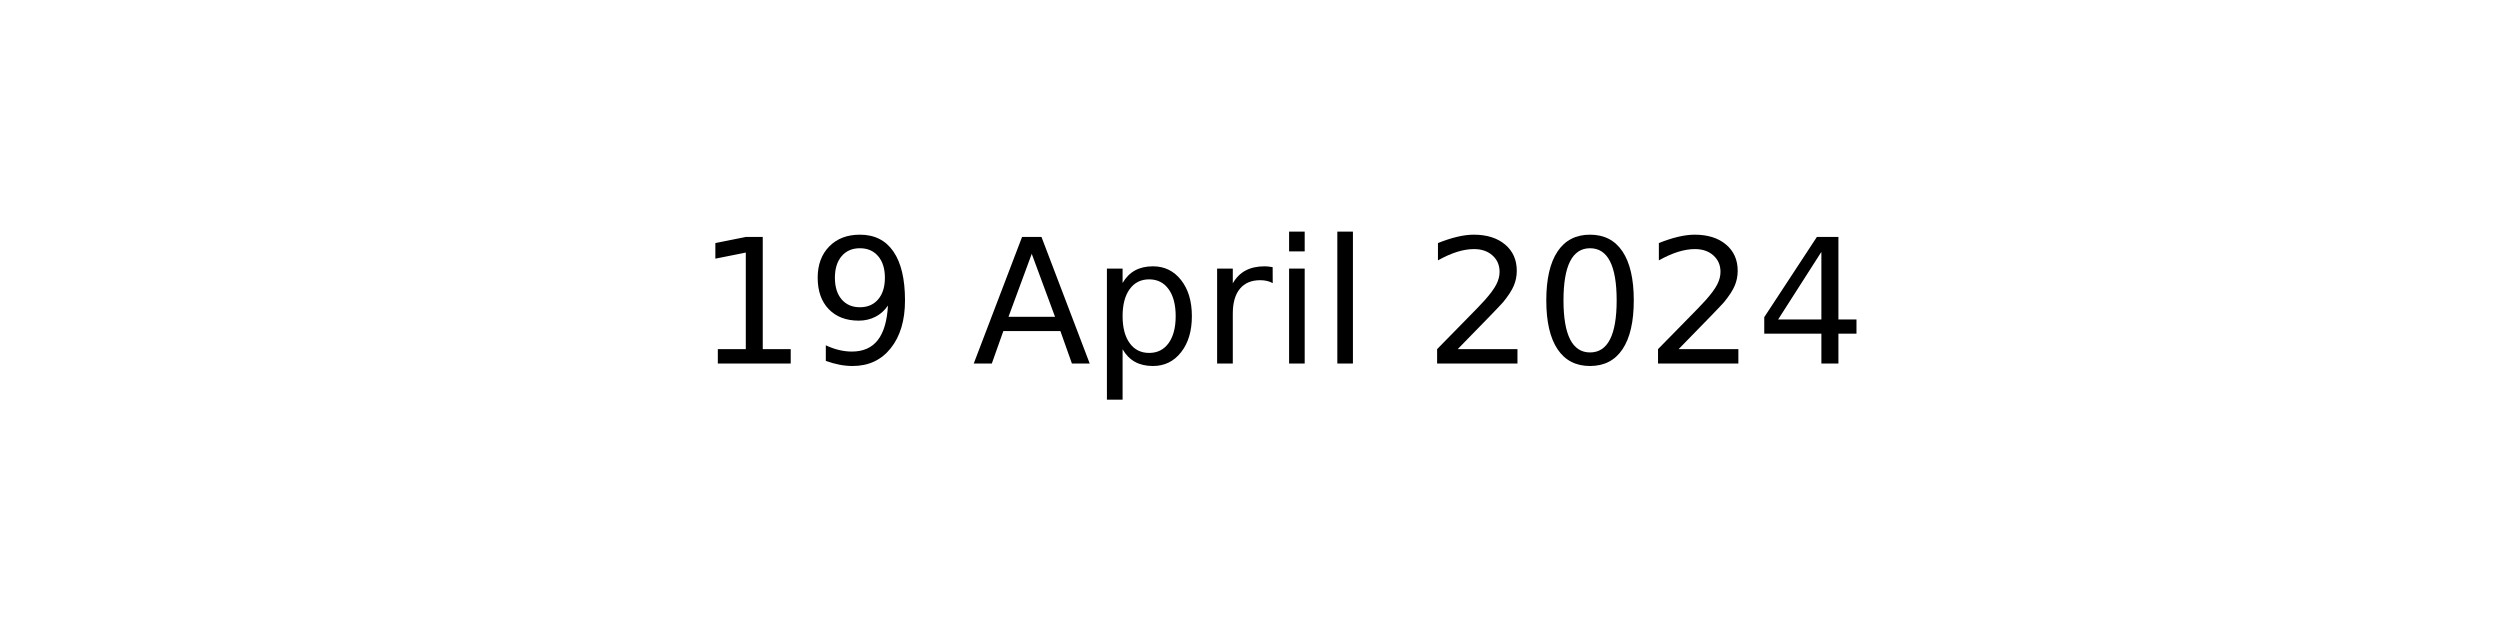
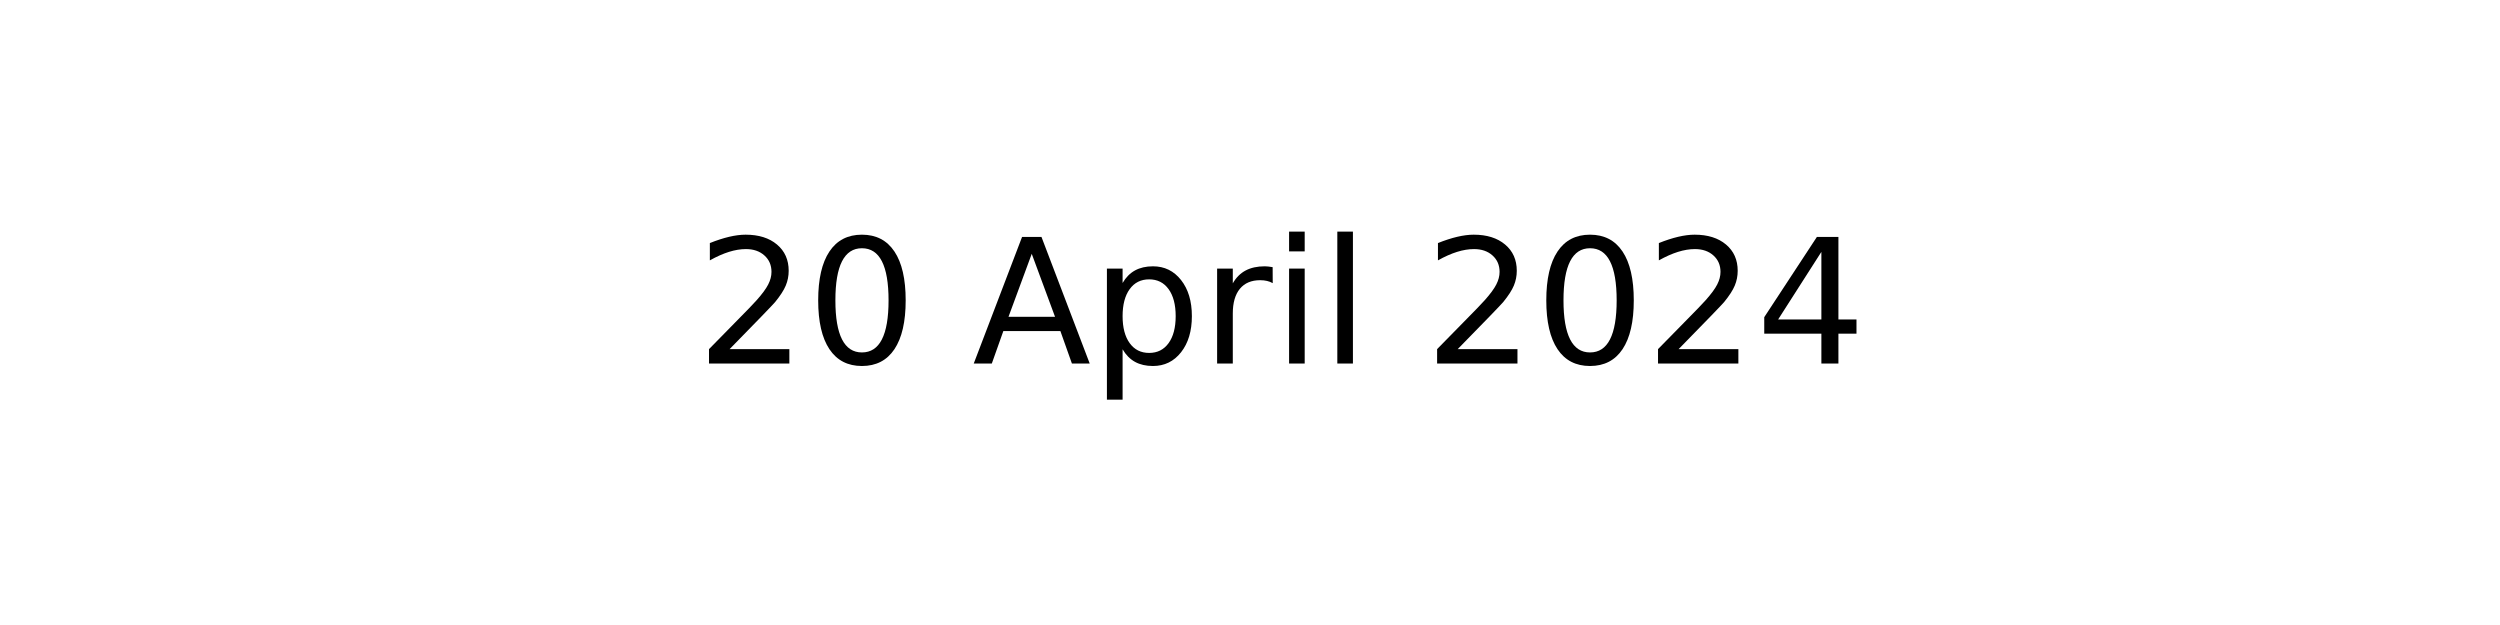
<svg xmlns="http://www.w3.org/2000/svg" xmlns:xlink="http://www.w3.org/1999/xlink" width="144pt" height="36pt" viewBox="0 0 144 36" version="1.1">
  <defs>
    <style type="text/css">*{stroke-linejoin: round; stroke-linecap: butt}</style>
  </defs>
  <g id="figure_1">
    <g id="axes_1">
      <g id="text_1">
        <g transform="translate(40.10625 20.93937) scale(0.1 -0.1)">
          <defs>
-             <path id="DejaVuSans-31" d="M 794 531  L 1825 531  L 1825 4091  L 703 3866  L 703 4441  L 1819 4666  L 2450 4666  L 2450 531  L 3481 531  L 3481 0  L 794 0  L 794 531  z " transform="scale(0.015625)" />
-             <path id="DejaVuSans-39" d="M 703 97  L 703 672  Q 941 559 1184 500  Q 1428 441 1663 441  Q 2288 441 2617 861  Q 2947 1281 2994 2138  Q 2813 1869 2534 1725  Q 2256 1581 1919 1581  Q 1219 1581 811 2004  Q 403 2428 403 3163  Q 403 3881 828 4315  Q 1253 4750 1959 4750  Q 2769 4750 3195 4129  Q 3622 3509 3622 2328  Q 3622 1225 3098 567  Q 2575 -91 1691 -91  Q 1453 -91 1209 -44  Q 966 3 703 97  z M 1959 2075  Q 2384 2075 2632 2365  Q 2881 2656 2881 3163  Q 2881 3666 2632 3958  Q 2384 4250 1959 4250  Q 1534 4250 1286 3958  Q 1038 3666 1038 3163  Q 1038 2656 1286 2365  Q 1534 2075 1959 2075  z " transform="scale(0.015625)" />
+             <path id="DejaVuSans-32" d="M 1228 531  L 3431 531  L 3431 0  L 469 0  L 469 531  Q 828 903 1448 1529  Q 2069 2156 2228 2338  Q 2531 2678 2651 2914  Q 2772 3150 2772 3378  Q 2772 3750 2511 3984  Q 2250 4219 1831 4219  Q 1534 4219 1204 4116  Q 875 4013 500 3803  L 500 4441  Q 881 4594 1212 4672  Q 1544 4750 1819 4750  Q 2544 4750 2975 4387  Q 3406 4025 3406 3419  Q 3406 3131 3298 2873  Q 3191 2616 2906 2266  Q 2828 2175 2409 1742  Q 1991 1309 1228 531  z " transform="scale(0.015625)" />
+             <path id="DejaVuSans-30" d="M 2034 4250  Q 1547 4250 1301 3770  Q 1056 3291 1056 2328  Q 1056 1369 1301 889  Q 1547 409 2034 409  Q 2525 409 2770 889  Q 3016 1369 3016 2328  Q 3016 3291 2770 3770  Q 2525 4250 2034 4250  z M 2034 4750  Q 2819 4750 3233 4129  Q 3647 3509 3647 2328  Q 3647 1150 3233 529  Q 2819 -91 2034 -91  Q 1250 -91 836 529  Q 422 1150 422 2328  Q 422 3509 836 4129  Q 1250 4750 2034 4750  z " transform="scale(0.015625)" />
            <path id="DejaVuSans-20" transform="scale(0.015625)" />
            <path id="DejaVuSans-41" d="M 2188 4044  L 1331 1722  L 3047 1722  L 2188 4044  z M 1831 4666  L 2547 4666  L 4325 0  L 3669 0  L 3244 1197  L 1141 1197  L 716 0  L 50 0  L 1831 4666  z " transform="scale(0.015625)" />
            <path id="DejaVuSans-70" d="M 1159 525  L 1159 -1331  L 581 -1331  L 581 3500  L 1159 3500  L 1159 2969  Q 1341 3281 1617 3432  Q 1894 3584 2278 3584  Q 2916 3584 3314 3078  Q 3713 2572 3713 1747  Q 3713 922 3314 415  Q 2916 -91 2278 -91  Q 1894 -91 1617 61  Q 1341 213 1159 525  z M 3116 1747  Q 3116 2381 2855 2742  Q 2594 3103 2138 3103  Q 1681 3103 1420 2742  Q 1159 2381 1159 1747  Q 1159 1113 1420 752  Q 1681 391 2138 391  Q 2594 391 2855 752  Q 3116 1113 3116 1747  z " transform="scale(0.015625)" />
            <path id="DejaVuSans-72" d="M 2631 2963  Q 2534 3019 2420 3045  Q 2306 3072 2169 3072  Q 1681 3072 1420 2755  Q 1159 2438 1159 1844  L 1159 0  L 581 0  L 581 3500  L 1159 3500  L 1159 2956  Q 1341 3275 1631 3429  Q 1922 3584 2338 3584  Q 2397 3584 2469 3576  Q 2541 3569 2628 3553  L 2631 2963  z " transform="scale(0.015625)" />
            <path id="DejaVuSans-69" d="M 603 3500  L 1178 3500  L 1178 0  L 603 0  L 603 3500  z M 603 4863  L 1178 4863  L 1178 4134  L 603 4134  L 603 4863  z " transform="scale(0.015625)" />
            <path id="DejaVuSans-6c" d="M 603 4863  L 1178 4863  L 1178 0  L 603 0  L 603 4863  z " transform="scale(0.015625)" />
-             <path id="DejaVuSans-32" d="M 1228 531  L 3431 531  L 3431 0  L 469 0  L 469 531  Q 828 903 1448 1529  Q 2069 2156 2228 2338  Q 2531 2678 2651 2914  Q 2772 3150 2772 3378  Q 2772 3750 2511 3984  Q 2250 4219 1831 4219  Q 1534 4219 1204 4116  Q 875 4013 500 3803  L 500 4441  Q 881 4594 1212 4672  Q 1544 4750 1819 4750  Q 2544 4750 2975 4387  Q 3406 4025 3406 3419  Q 3406 3131 3298 2873  Q 3191 2616 2906 2266  Q 2828 2175 2409 1742  Q 1991 1309 1228 531  z " transform="scale(0.015625)" />
-             <path id="DejaVuSans-30" d="M 2034 4250  Q 1547 4250 1301 3770  Q 1056 3291 1056 2328  Q 1056 1369 1301 889  Q 1547 409 2034 409  Q 2525 409 2770 889  Q 3016 1369 3016 2328  Q 3016 3291 2770 3770  Q 2525 4250 2034 4250  z M 2034 4750  Q 2819 4750 3233 4129  Q 3647 3509 3647 2328  Q 3647 1150 3233 529  Q 2819 -91 2034 -91  Q 1250 -91 836 529  Q 422 1150 422 2328  Q 422 3509 836 4129  Q 1250 4750 2034 4750  z " transform="scale(0.015625)" />
            <path id="DejaVuSans-34" d="M 2419 4116  L 825 1625  L 2419 1625  L 2419 4116  z M 2253 4666  L 3047 4666  L 3047 1625  L 3713 1625  L 3713 1100  L 3047 1100  L 3047 0  L 2419 0  L 2419 1100  L 313 1100  L 313 1709  L 2253 4666  z " transform="scale(0.015625)" />
          </defs>
-           <use xlink:href="#DejaVuSans-31" />
-           <use xlink:href="#DejaVuSans-39" x="63.623" />
+           <use xlink:href="#DejaVuSans-32" />
+           <use xlink:href="#DejaVuSans-30" x="63.623" />
          <use xlink:href="#DejaVuSans-20" x="127.246" />
          <use xlink:href="#DejaVuSans-41" x="159.033" />
          <use xlink:href="#DejaVuSans-70" x="227.441" />
          <use xlink:href="#DejaVuSans-72" x="290.918" />
          <use xlink:href="#DejaVuSans-69" x="332.031" />
          <use xlink:href="#DejaVuSans-6c" x="359.814" />
          <use xlink:href="#DejaVuSans-20" x="387.598" />
          <use xlink:href="#DejaVuSans-32" x="419.385" />
          <use xlink:href="#DejaVuSans-30" x="483.008" />
          <use xlink:href="#DejaVuSans-32" x="546.631" />
          <use xlink:href="#DejaVuSans-34" x="610.254" />
        </g>
      </g>
    </g>
  </g>
</svg>
